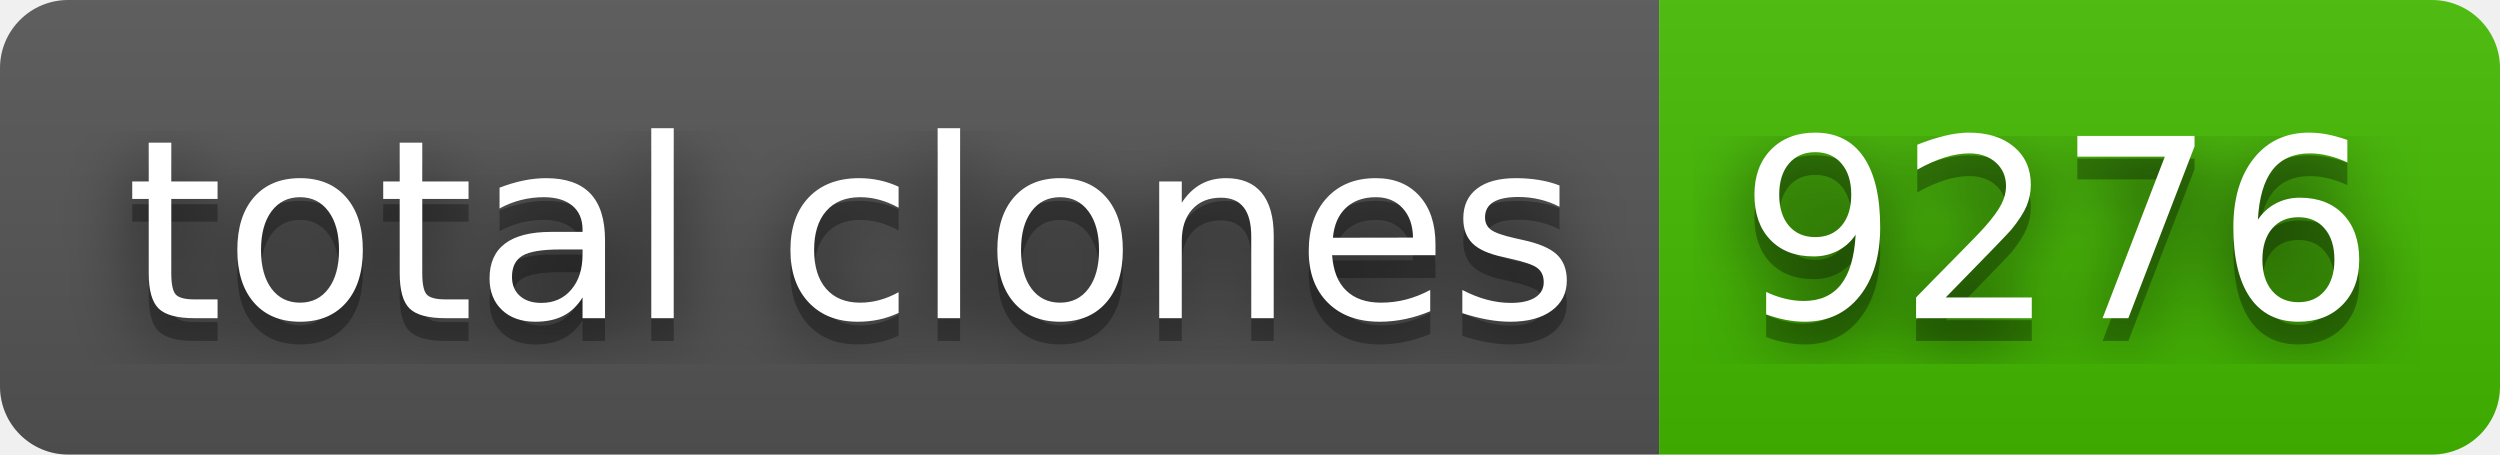
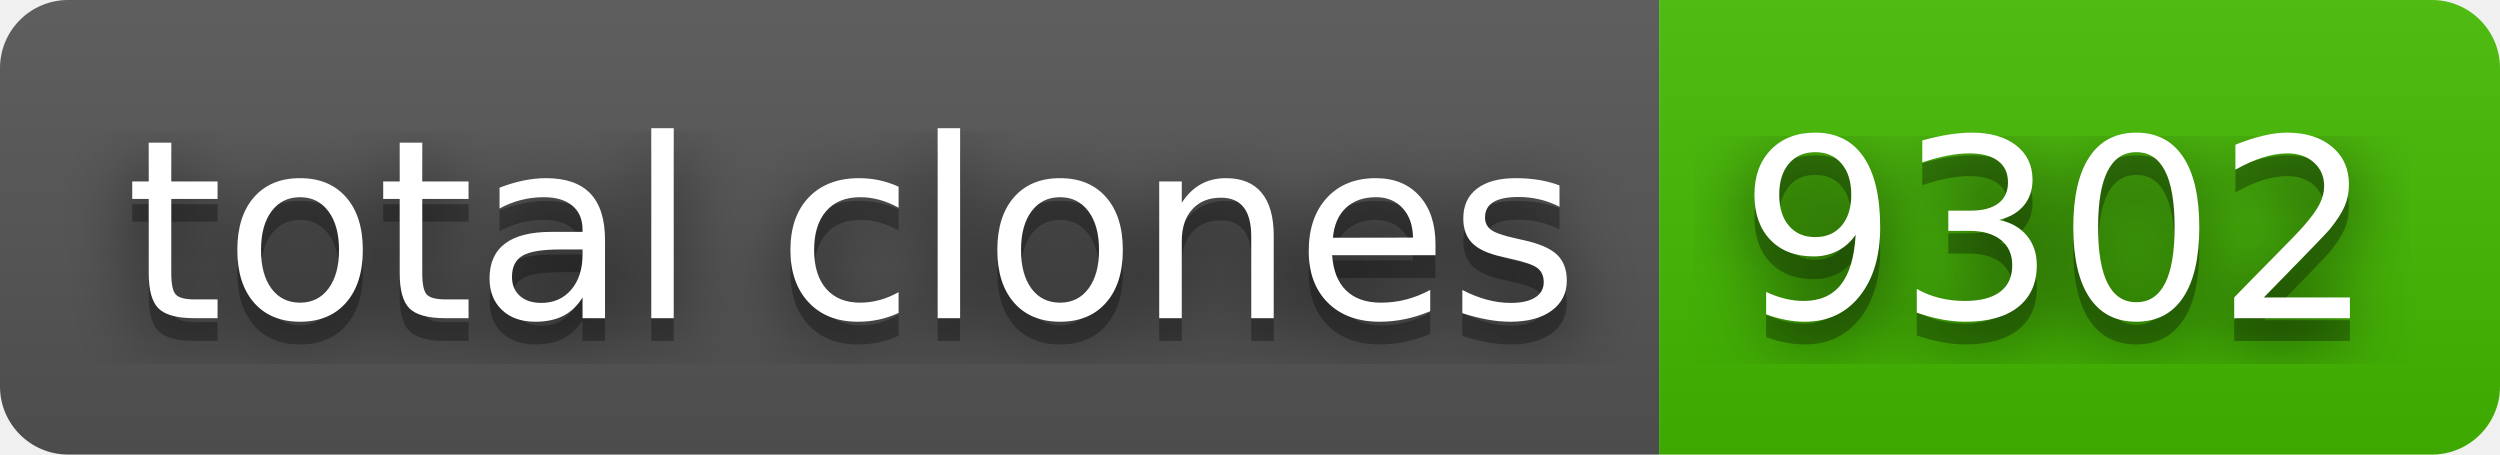
- <svg xmlns="http://www.w3.org/2000/svg" width="110" height="20" role="img" aria-label="total clones: 9276">
+ <svg xmlns="http://www.w3.org/2000/svg" width="110" height="20" role="img" aria-label="total clones: 9302">
  <filter id="blur">
    <feGaussianBlur stdDeviation="16" />
  </filter>
  <linearGradient id="s" x2="0" y2="100%">
    <stop offset="0" stop-color="#bbb" stop-opacity=".1" />
    <stop offset="1" stop-opacity=".1" />
  </linearGradient>
  <clipPath id="r">
    <rect width="110" height="20" rx="3" />
  </clipPath>
  <g clip-path="url(#r)">
    <rect width="73" height="20" fill="#555" />
    <rect x="73" width="37" height="20" fill="#4b0" />
    <rect width="110" height="20" fill="url(#s)" />
  </g>
  <g fill="#fff" text-anchor="middle" font-family="Verdana,Geneva,DejaVu Sans,sans-serif" text-rendering="geometricPrecision" font-size="110">
    <g transform="scale(.1)">
      <g aria-hidden="true" fill="#010101">
        <text x="375" y="150" fill-opacity=".8" filter="url(#blur)" textLength="630">total clones</text>
        <text x="375" y="150" fill-opacity=".3" textLength="630">total clones</text>
      </g>
      <text x="375" y="140" textLength="630">total clones</text>
    </g>
    <g transform="scale(.1)">
      <g aria-hidden="true" fill="#010101">
-         <text x="905" y="150" fill-opacity=".8" filter="url(#blur)" textLength="270">9276</text>
-         <text x="905" y="150" fill-opacity=".3" textLength="270">9276</text>
+         <text x="905" y="150" fill-opacity=".8" filter="url(#blur)" textLength="270">9302</text>
+         <text x="905" y="150" fill-opacity=".3" textLength="270">9302</text>
      </g>
-       <text x="905" y="140" textLength="270">9276</text>
+       <text x="905" y="140" textLength="270">9302</text>
    </g>
  </g>
</svg>
